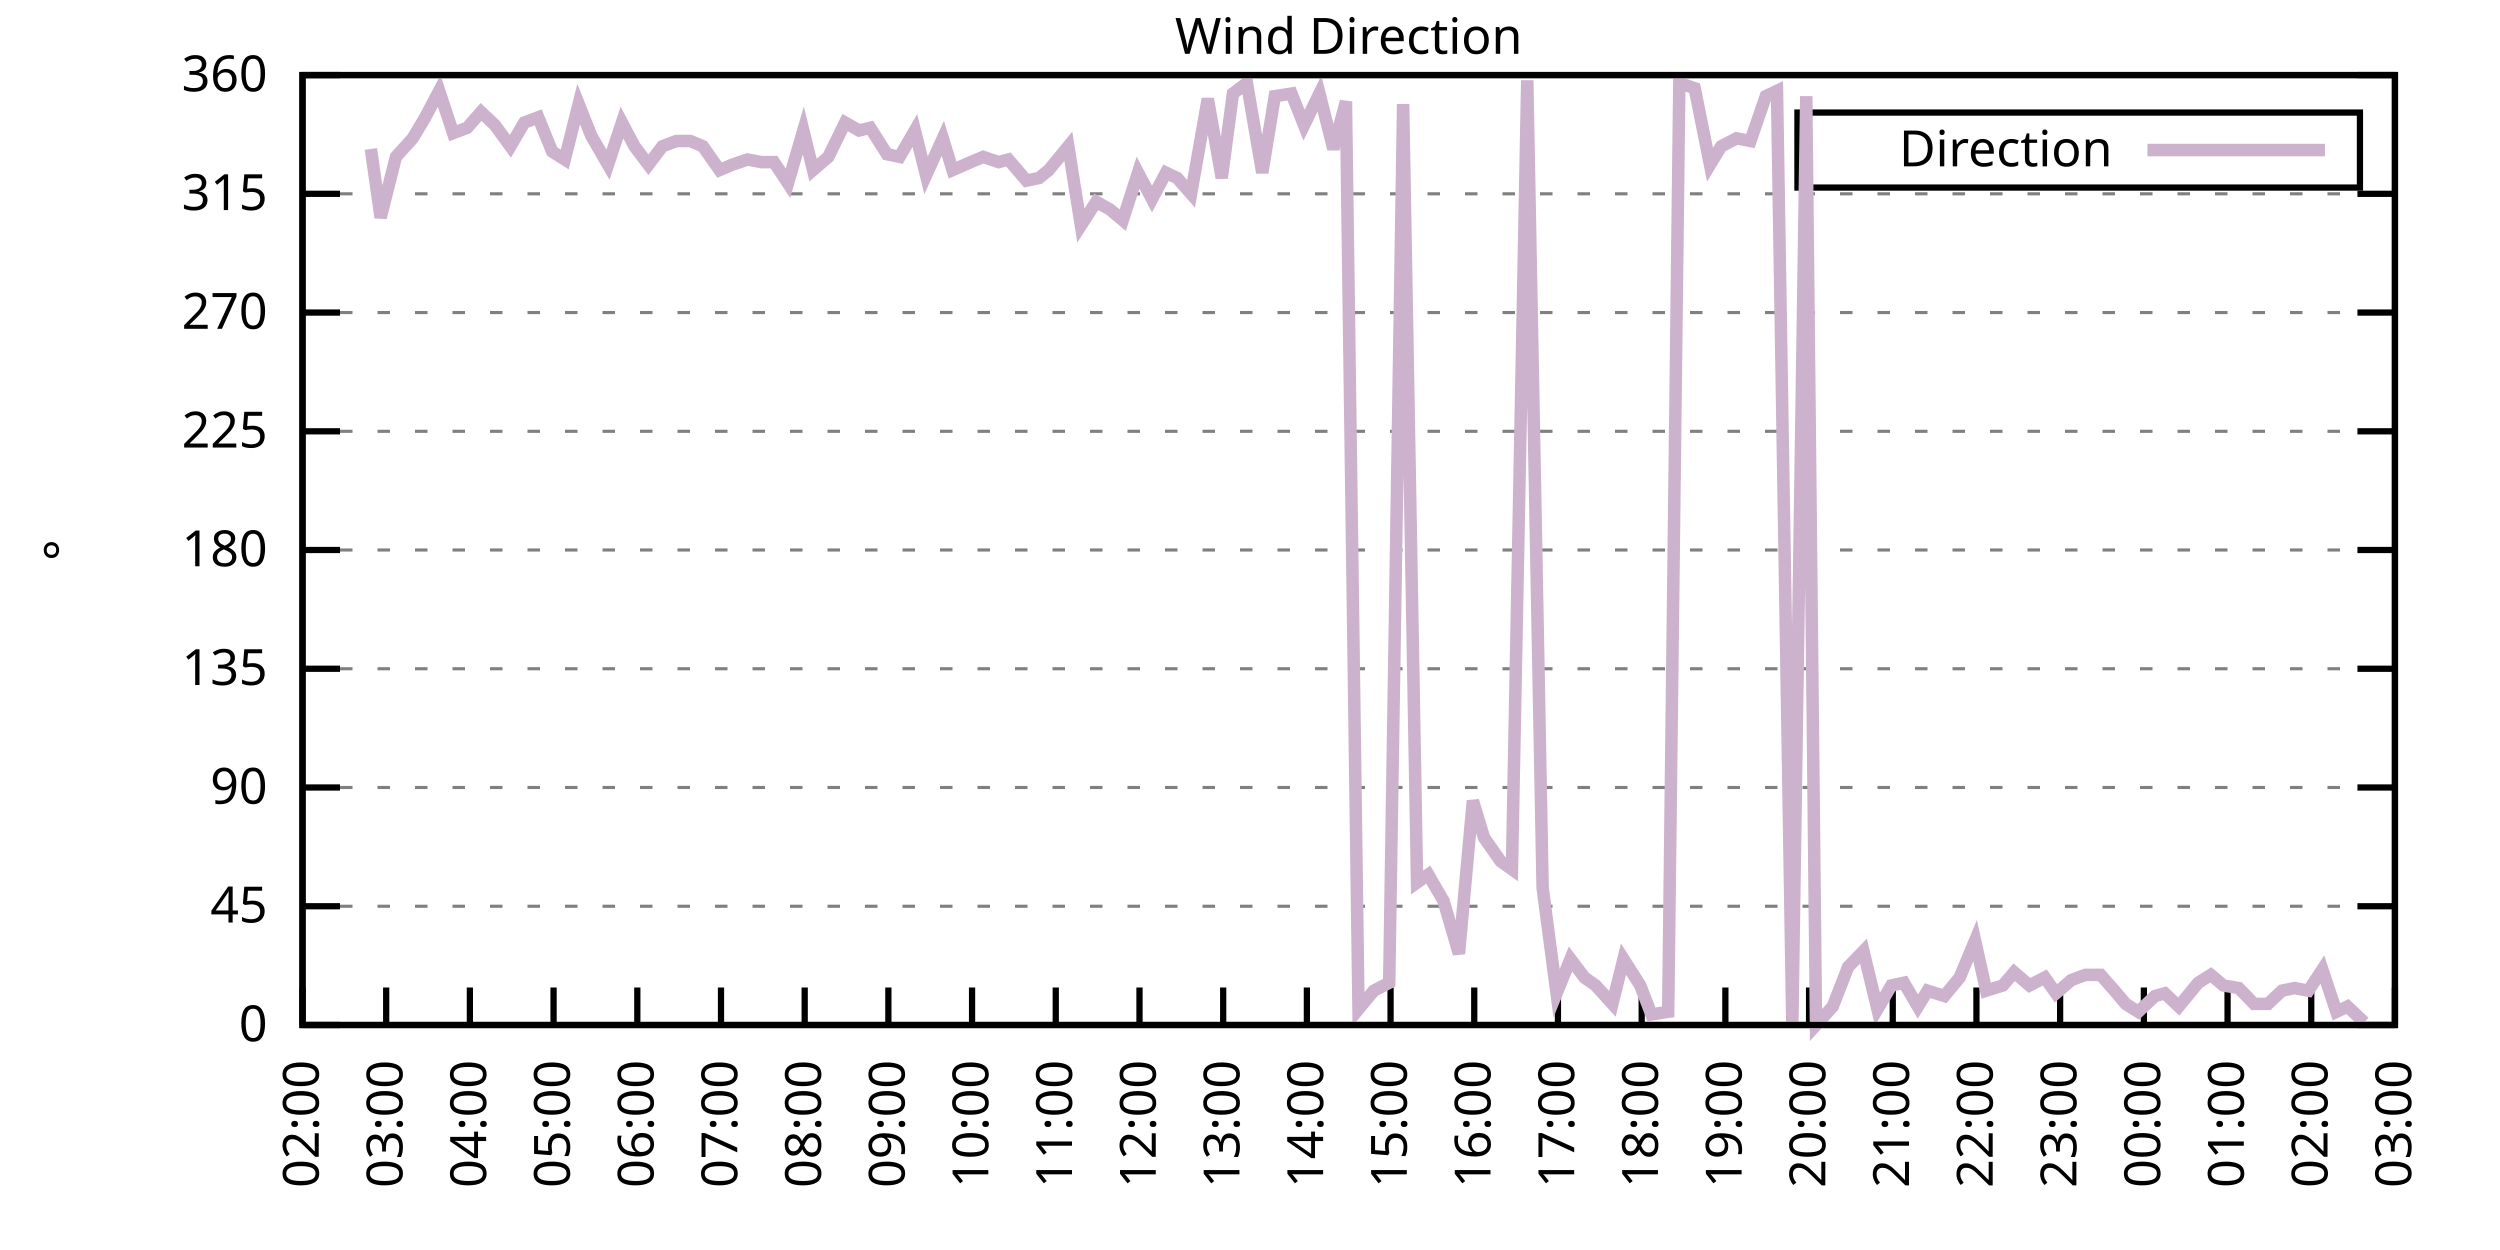
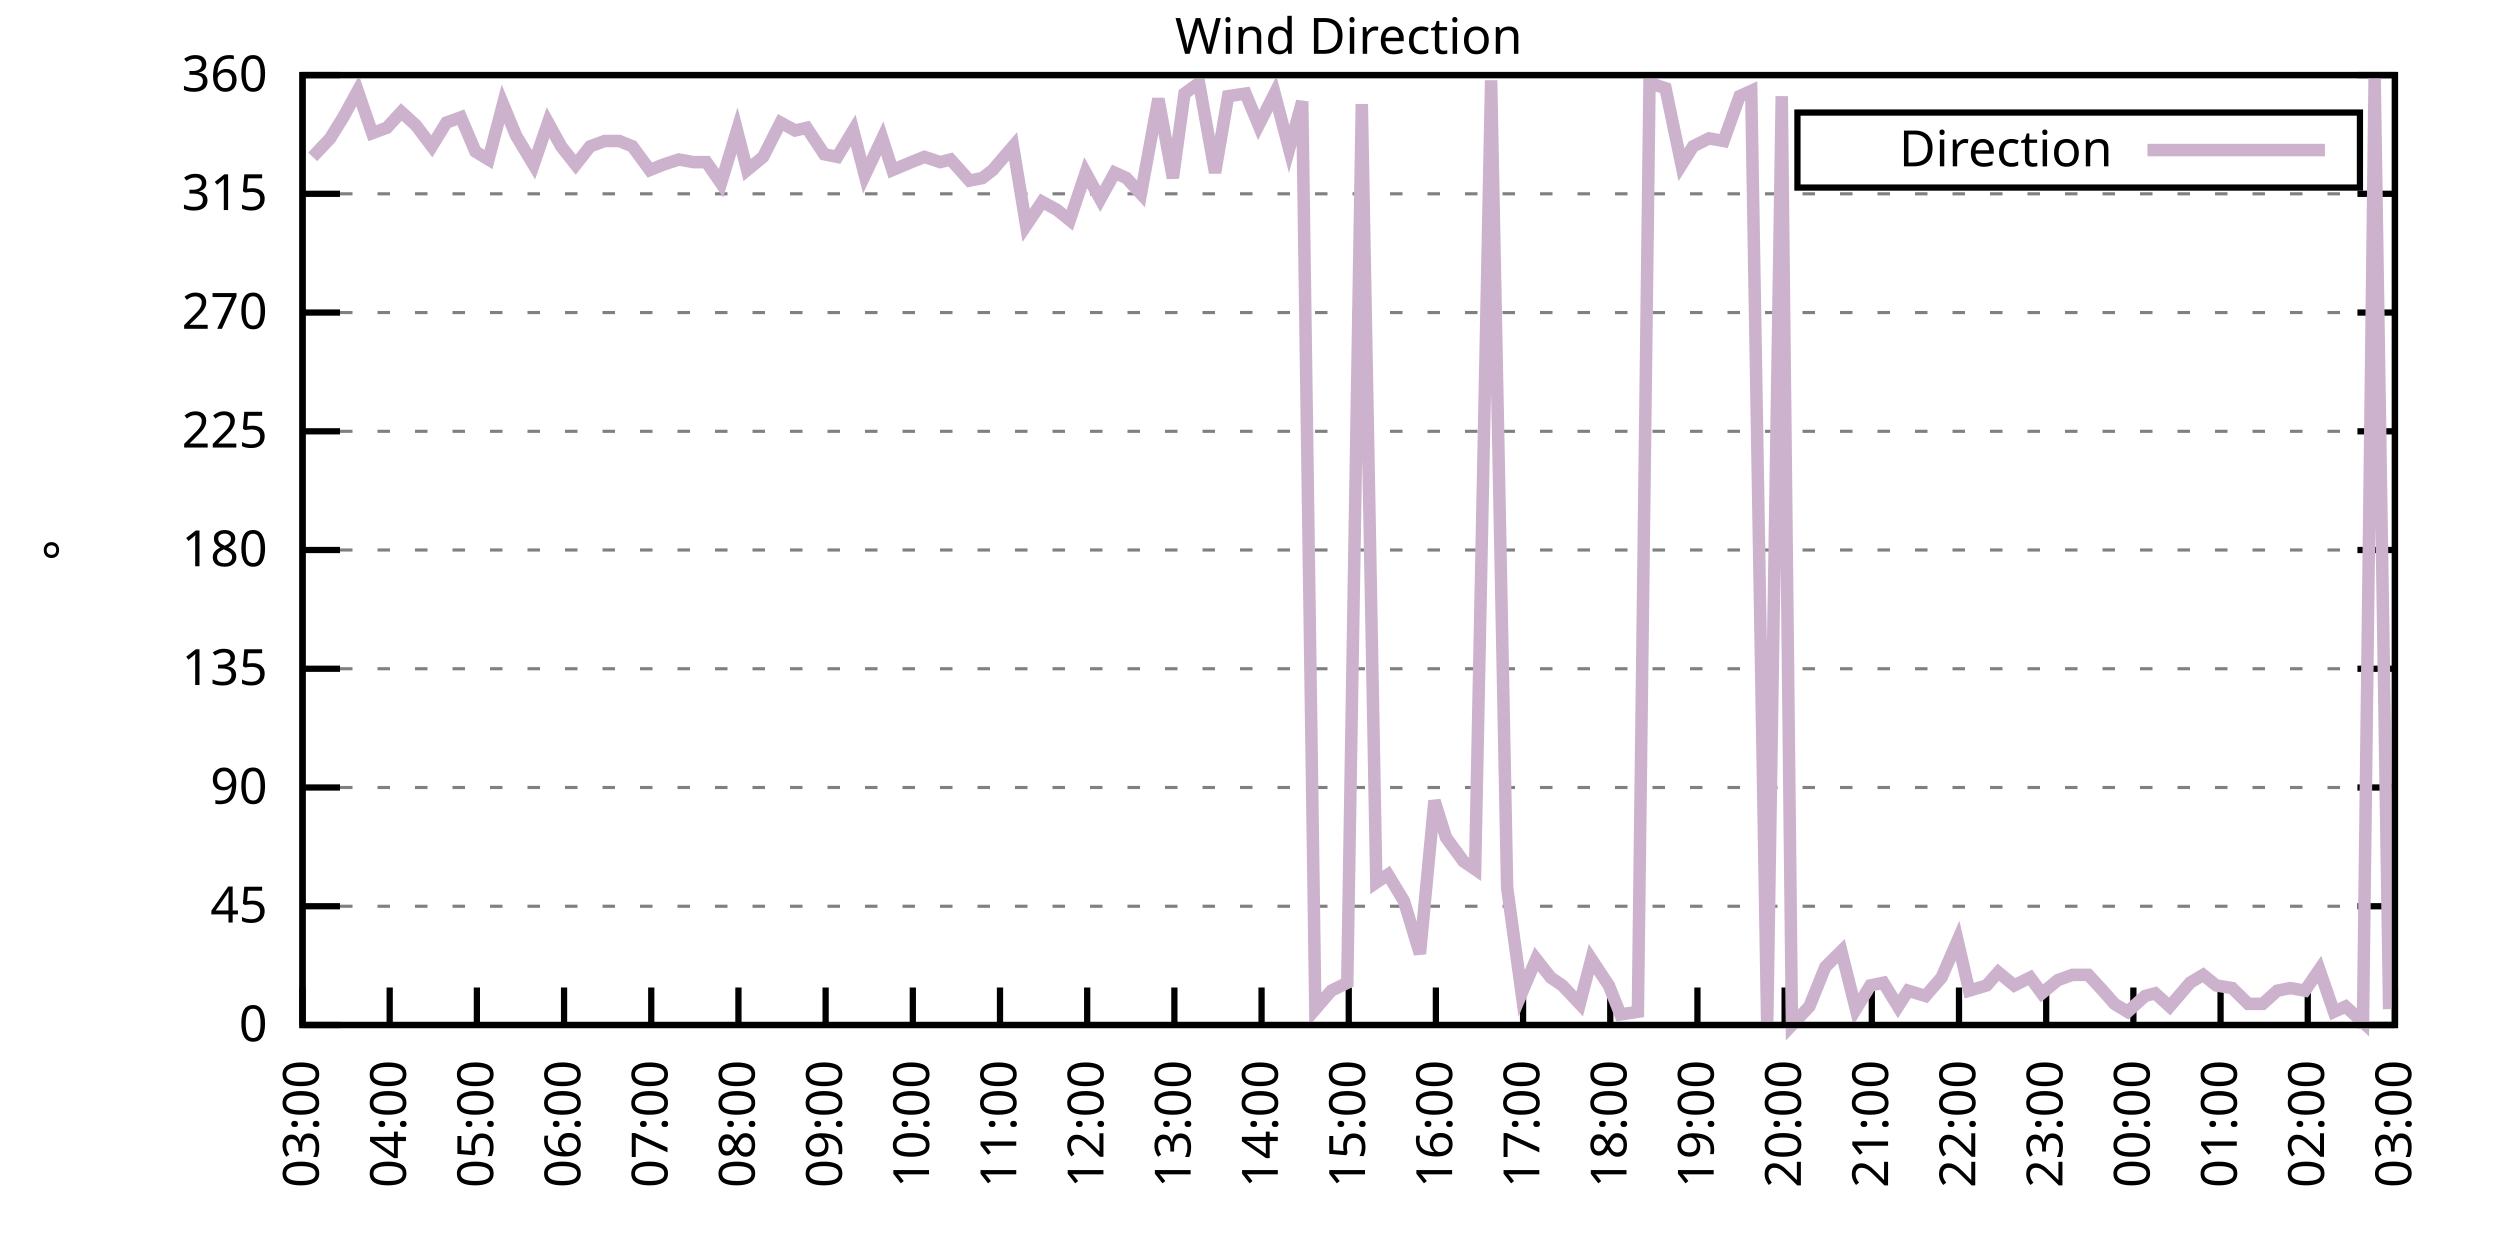
<svg xmlns="http://www.w3.org/2000/svg" xmlns:xlink="http://www.w3.org/1999/xlink" width="400" height="200" viewBox="0 0 400 200">
  <g id="gnuplot_canvas">
    <rect x="0" y="0" width="400" height="200" fill="none" />
    <defs>
      <circle id="gpDot" r="0.5" stroke-width="0.5" stroke="currentColor" />
      <path id="gpPt0" stroke-width="0.333" stroke="currentColor" d="M-1,0 h2 M0,-1 v2" />
      <path id="gpPt1" stroke-width="0.333" stroke="currentColor" d="M-1,-1 L1,1 M1,-1 L-1,1" />
      <path id="gpPt2" stroke-width="0.333" stroke="currentColor" d="M-1,0 L1,0 M0,-1 L0,1 M-1,-1 L1,1 M-1,1 L1,-1" />
      <rect id="gpPt3" stroke-width="0.333" stroke="currentColor" x="-1" y="-1" width="2" height="2" />
      <rect id="gpPt4" stroke-width="0.333" stroke="currentColor" fill="currentColor" x="-1" y="-1" width="2" height="2" />
      <circle id="gpPt5" stroke-width="0.333" stroke="currentColor" cx="0" cy="0" r="1" />
      <use xlink:href="#gpPt5" id="gpPt6" fill="currentColor" stroke="none" />
      <path id="gpPt7" stroke-width="0.333" stroke="currentColor" d="M0,-1.33 L-1.33,0.67 L1.33,0.67 z" />
      <use xlink:href="#gpPt7" id="gpPt8" fill="currentColor" stroke="none" />
      <use xlink:href="#gpPt7" id="gpPt9" stroke="currentColor" transform="rotate(180)" />
      <use xlink:href="#gpPt9" id="gpPt10" fill="currentColor" stroke="none" />
      <use xlink:href="#gpPt3" id="gpPt11" stroke="currentColor" transform="rotate(45)" />
      <use xlink:href="#gpPt11" id="gpPt12" fill="currentColor" stroke="none" />
      <path id="gpPt13" stroke-width="0.333" stroke="currentColor" d="M0,1.330 L1.265,0.411 L0.782,-1.067 L-0.782,-1.076 L-1.265,0.411 z" />
      <use xlink:href="#gpPt13" id="gpPt14" fill="currentColor" stroke="none" />
      <filter id="textbox" filterUnits="objectBoundingBox" x="0" y="0" height="1" width="1">
        <feFlood flood-color="white" flood-opacity="1" result="bgnd" />
        <feComposite in="SourceGraphic" in2="bgnd" operator="atop" />
      </filter>
      <filter id="greybox" filterUnits="objectBoundingBox" x="0" y="0" height="1" width="1">
        <feFlood flood-color="lightgrey" flood-opacity="1" result="grey" />
        <feComposite in="SourceGraphic" in2="grey" operator="atop" />
      </filter>
    </defs>
    <g fill="none" color="white" stroke="currentColor" stroke-width="1.00" stroke-linecap="butt" stroke-linejoin="miter">
</g>
    <g fill="none" color="black" stroke="currentColor" stroke-width="1.00" stroke-linecap="butt" stroke-linejoin="miter">
      <g stroke="none" shape-rendering="crispEdges">
        <polygon fill="rgb(255, 255, 255)" points="48.40,164.00 383.18,164.00 383.18,12.02 48.40,12.02 " />
      </g>
    </g>
    <g fill="none" color="black" stroke="currentColor" stroke-width="1.00" stroke-linecap="butt" stroke-linejoin="miter">
</g>
    <g fill="none" color="black" stroke="black" stroke-width="0.50" stroke-linecap="butt" stroke-linejoin="miter">
</g>
    <g fill="none" color="gray" stroke="currentColor" stroke-width="0.50" stroke-linecap="butt" stroke-linejoin="miter">
      <path stroke="gray" stroke-dasharray="2,4" class="gridline" d="M48.40,164.00 L383.19,164.00  " />
    </g>
    <g fill="none" color="gray" stroke="gray" stroke-width="1.00" stroke-linecap="butt" stroke-linejoin="miter">
</g>
    <g fill="none" color="black" stroke="currentColor" stroke-width="1.00" stroke-linecap="butt" stroke-linejoin="miter">
      <path stroke="black" d="M48.40,164.00 L54.40,164.00 M383.19,164.00 L377.19,164.00  " />
      <g transform="translate(42.80,166.60)" stroke="none" fill="black" font-family="Sans" font-size="8.00" text-anchor="end">
        <text>
          <tspan font-family="Sans"> 0</tspan>
        </text>
      </g>
    </g>
    <g fill="none" color="black" stroke="currentColor" stroke-width="1.00" stroke-linecap="butt" stroke-linejoin="miter">
</g>
    <g fill="none" color="black" stroke="black" stroke-width="0.50" stroke-linecap="butt" stroke-linejoin="miter">
</g>
    <g fill="none" color="gray" stroke="currentColor" stroke-width="0.50" stroke-linecap="butt" stroke-linejoin="miter">
      <path stroke="gray" stroke-dasharray="2,4" class="gridline" d="M48.40,145.00 L383.19,145.00  " />
    </g>
    <g fill="none" color="gray" stroke="gray" stroke-width="1.00" stroke-linecap="butt" stroke-linejoin="miter">
</g>
    <g fill="none" color="black" stroke="currentColor" stroke-width="1.00" stroke-linecap="butt" stroke-linejoin="miter">
      <path stroke="black" d="M48.40,145.00 L54.40,145.00 M383.19,145.00 L377.19,145.00  " />
      <g transform="translate(42.80,147.60)" stroke="none" fill="black" font-family="Sans" font-size="8.00" text-anchor="end">
        <text>
          <tspan font-family="Sans"> 45</tspan>
        </text>
      </g>
    </g>
    <g fill="none" color="black" stroke="currentColor" stroke-width="1.00" stroke-linecap="butt" stroke-linejoin="miter">
</g>
    <g fill="none" color="black" stroke="black" stroke-width="0.50" stroke-linecap="butt" stroke-linejoin="miter">
</g>
    <g fill="none" color="gray" stroke="currentColor" stroke-width="0.50" stroke-linecap="butt" stroke-linejoin="miter">
      <path stroke="gray" stroke-dasharray="2,4" class="gridline" d="M48.40,126.00 L383.19,126.00  " />
    </g>
    <g fill="none" color="gray" stroke="gray" stroke-width="1.00" stroke-linecap="butt" stroke-linejoin="miter">
</g>
    <g fill="none" color="black" stroke="currentColor" stroke-width="1.00" stroke-linecap="butt" stroke-linejoin="miter">
      <path stroke="black" d="M48.40,126.00 L54.40,126.00 M383.19,126.00 L377.19,126.00  " />
      <g transform="translate(42.80,128.60)" stroke="none" fill="black" font-family="Sans" font-size="8.00" text-anchor="end">
        <text>
          <tspan font-family="Sans"> 90</tspan>
        </text>
      </g>
    </g>
    <g fill="none" color="black" stroke="currentColor" stroke-width="1.00" stroke-linecap="butt" stroke-linejoin="miter">
</g>
    <g fill="none" color="black" stroke="black" stroke-width="0.50" stroke-linecap="butt" stroke-linejoin="miter">
</g>
    <g fill="none" color="gray" stroke="currentColor" stroke-width="0.50" stroke-linecap="butt" stroke-linejoin="miter">
      <path stroke="gray" stroke-dasharray="2,4" class="gridline" d="M48.40,107.00 L383.19,107.00  " />
    </g>
    <g fill="none" color="gray" stroke="gray" stroke-width="1.00" stroke-linecap="butt" stroke-linejoin="miter">
</g>
    <g fill="none" color="black" stroke="currentColor" stroke-width="1.00" stroke-linecap="butt" stroke-linejoin="miter">
      <path stroke="black" d="M48.40,107.00 L54.40,107.00 M383.19,107.00 L377.19,107.00  " />
      <g transform="translate(42.80,109.60)" stroke="none" fill="black" font-family="Sans" font-size="8.00" text-anchor="end">
        <text>
          <tspan font-family="Sans"> 135</tspan>
        </text>
      </g>
    </g>
    <g fill="none" color="black" stroke="currentColor" stroke-width="1.00" stroke-linecap="butt" stroke-linejoin="miter">
</g>
    <g fill="none" color="black" stroke="black" stroke-width="0.50" stroke-linecap="butt" stroke-linejoin="miter">
</g>
    <g fill="none" color="gray" stroke="currentColor" stroke-width="0.50" stroke-linecap="butt" stroke-linejoin="miter">
      <path stroke="gray" stroke-dasharray="2,4" class="gridline" d="M48.40,88.00 L383.19,88.00  " />
    </g>
    <g fill="none" color="gray" stroke="gray" stroke-width="1.00" stroke-linecap="butt" stroke-linejoin="miter">
</g>
    <g fill="none" color="black" stroke="currentColor" stroke-width="1.00" stroke-linecap="butt" stroke-linejoin="miter">
      <path stroke="black" d="M48.40,88.00 L54.40,88.00 M383.19,88.00 L377.19,88.00  " />
      <g transform="translate(42.80,90.60)" stroke="none" fill="black" font-family="Sans" font-size="8.00" text-anchor="end">
        <text>
          <tspan font-family="Sans"> 180</tspan>
        </text>
      </g>
    </g>
    <g fill="none" color="black" stroke="currentColor" stroke-width="1.00" stroke-linecap="butt" stroke-linejoin="miter">
</g>
    <g fill="none" color="black" stroke="black" stroke-width="0.50" stroke-linecap="butt" stroke-linejoin="miter">
</g>
    <g fill="none" color="gray" stroke="currentColor" stroke-width="0.50" stroke-linecap="butt" stroke-linejoin="miter">
      <path stroke="gray" stroke-dasharray="2,4" class="gridline" d="M48.40,69.01 L383.19,69.01  " />
    </g>
    <g fill="none" color="gray" stroke="gray" stroke-width="1.00" stroke-linecap="butt" stroke-linejoin="miter">
</g>
    <g fill="none" color="black" stroke="currentColor" stroke-width="1.00" stroke-linecap="butt" stroke-linejoin="miter">
      <path stroke="black" d="M48.40,69.01 L54.40,69.01 M383.19,69.01 L377.19,69.01  " />
      <g transform="translate(42.80,71.61)" stroke="none" fill="black" font-family="Sans" font-size="8.00" text-anchor="end">
        <text>
          <tspan font-family="Sans"> 225</tspan>
        </text>
      </g>
    </g>
    <g fill="none" color="black" stroke="currentColor" stroke-width="1.00" stroke-linecap="butt" stroke-linejoin="miter">
</g>
    <g fill="none" color="black" stroke="black" stroke-width="0.50" stroke-linecap="butt" stroke-linejoin="miter">
</g>
    <g fill="none" color="gray" stroke="currentColor" stroke-width="0.50" stroke-linecap="butt" stroke-linejoin="miter">
      <path stroke="gray" stroke-dasharray="2,4" class="gridline" d="M48.40,50.01 L383.19,50.01  " />
    </g>
    <g fill="none" color="gray" stroke="gray" stroke-width="1.00" stroke-linecap="butt" stroke-linejoin="miter">
</g>
    <g fill="none" color="black" stroke="currentColor" stroke-width="1.00" stroke-linecap="butt" stroke-linejoin="miter">
      <path stroke="black" d="M48.40,50.01 L54.40,50.01 M383.19,50.01 L377.19,50.01  " />
      <g transform="translate(42.80,52.61)" stroke="none" fill="black" font-family="Sans" font-size="8.00" text-anchor="end">
        <text>
          <tspan font-family="Sans"> 270</tspan>
        </text>
      </g>
    </g>
    <g fill="none" color="black" stroke="currentColor" stroke-width="1.00" stroke-linecap="butt" stroke-linejoin="miter">
</g>
    <g fill="none" color="black" stroke="black" stroke-width="0.50" stroke-linecap="butt" stroke-linejoin="miter">
</g>
    <g fill="none" color="gray" stroke="currentColor" stroke-width="0.50" stroke-linecap="butt" stroke-linejoin="miter">
      <path stroke="gray" stroke-dasharray="2,4" class="gridline" d="M48.40,31.01 L383.19,31.01  " />
    </g>
    <g fill="none" color="gray" stroke="gray" stroke-width="1.00" stroke-linecap="butt" stroke-linejoin="miter">
</g>
    <g fill="none" color="black" stroke="currentColor" stroke-width="1.00" stroke-linecap="butt" stroke-linejoin="miter">
      <path stroke="black" d="M48.40,31.01 L54.40,31.01 M383.19,31.01 L377.19,31.01  " />
      <g transform="translate(42.80,33.61)" stroke="none" fill="black" font-family="Sans" font-size="8.00" text-anchor="end">
        <text>
          <tspan font-family="Sans"> 315</tspan>
        </text>
      </g>
    </g>
    <g fill="none" color="black" stroke="currentColor" stroke-width="1.00" stroke-linecap="butt" stroke-linejoin="miter">
</g>
    <g fill="none" color="black" stroke="black" stroke-width="0.50" stroke-linecap="butt" stroke-linejoin="miter">
</g>
    <g fill="none" color="gray" stroke="currentColor" stroke-width="0.50" stroke-linecap="butt" stroke-linejoin="miter">
      <path stroke="gray" stroke-dasharray="2,4" class="gridline" d="M48.40,12.01 L383.19,12.01  " />
    </g>
    <g fill="none" color="gray" stroke="gray" stroke-width="1.00" stroke-linecap="butt" stroke-linejoin="miter">
</g>
    <g fill="none" color="black" stroke="currentColor" stroke-width="1.00" stroke-linecap="butt" stroke-linejoin="miter">
      <path stroke="black" d="M48.40,12.01 L54.40,12.01 M383.19,12.01 L377.19,12.01  " />
      <g transform="translate(42.80,14.61)" stroke="none" fill="black" font-family="Sans" font-size="8.00" text-anchor="end">
        <text>
          <tspan font-family="Sans"> 360</tspan>
        </text>
      </g>
    </g>
    <g fill="none" color="black" stroke="currentColor" stroke-width="1.00" stroke-linecap="butt" stroke-linejoin="miter">
      <path stroke="black" d="M48.40,164.00 L48.40,158.00  " />
      <g transform="translate(51.00,169.60) rotate(270.00)" stroke="none" fill="black" font-family="Sans" font-size="8.00" text-anchor="end">
        <text>
-           <tspan font-family="Sans">02:00</tspan>
-         </text>
-       </g>
-     </g>
-     <g fill="none" color="black" stroke="currentColor" stroke-width="1.00" stroke-linecap="butt" stroke-linejoin="miter">
-       <path stroke="black" d="M61.79,164.00 L61.79,158.00  " />
-       <g transform="translate(64.39,169.60) rotate(270.00)" stroke="none" fill="black" font-family="Sans" font-size="8.00" text-anchor="end">
-         <text>
          <tspan font-family="Sans">03:00</tspan>
        </text>
      </g>
    </g>
    <g fill="none" color="black" stroke="currentColor" stroke-width="1.00" stroke-linecap="butt" stroke-linejoin="miter">
-       <path stroke="black" d="M75.18,164.00 L75.18,158.00  " />
-       <g transform="translate(77.78,169.60) rotate(270.00)" stroke="none" fill="black" font-family="Sans" font-size="8.00" text-anchor="end">
+       <path stroke="black" d="M62.35,164.00 L62.35,158.00  " />
+       <g transform="translate(64.95,169.60) rotate(270.00)" stroke="none" fill="black" font-family="Sans" font-size="8.00" text-anchor="end">
        <text>
          <tspan font-family="Sans">04:00</tspan>
        </text>
      </g>
    </g>
    <g fill="none" color="black" stroke="currentColor" stroke-width="1.00" stroke-linecap="butt" stroke-linejoin="miter">
-       <path stroke="black" d="M88.57,164.00 L88.57,158.00  " />
-       <g transform="translate(91.17,169.60) rotate(270.00)" stroke="none" fill="black" font-family="Sans" font-size="8.00" text-anchor="end">
+       <path stroke="black" d="M76.30,164.00 L76.30,158.00  " />
+       <g transform="translate(78.90,169.60) rotate(270.00)" stroke="none" fill="black" font-family="Sans" font-size="8.00" text-anchor="end">
        <text>
          <tspan font-family="Sans">05:00</tspan>
        </text>
      </g>
    </g>
    <g fill="none" color="black" stroke="currentColor" stroke-width="1.00" stroke-linecap="butt" stroke-linejoin="miter">
-       <path stroke="black" d="M101.97,164.00 L101.97,158.00  " />
-       <g transform="translate(104.57,169.60) rotate(270.00)" stroke="none" fill="black" font-family="Sans" font-size="8.00" text-anchor="end">
+       <path stroke="black" d="M90.25,164.00 L90.25,158.00  " />
+       <g transform="translate(92.85,169.60) rotate(270.00)" stroke="none" fill="black" font-family="Sans" font-size="8.00" text-anchor="end">
        <text>
          <tspan font-family="Sans">06:00</tspan>
        </text>
      </g>
    </g>
    <g fill="none" color="black" stroke="currentColor" stroke-width="1.00" stroke-linecap="butt" stroke-linejoin="miter">
-       <path stroke="black" d="M115.36,164.00 L115.36,158.00  " />
-       <g transform="translate(117.96,169.60) rotate(270.00)" stroke="none" fill="black" font-family="Sans" font-size="8.00" text-anchor="end">
+       <path stroke="black" d="M104.20,164.00 L104.20,158.00  " />
+       <g transform="translate(106.80,169.60) rotate(270.00)" stroke="none" fill="black" font-family="Sans" font-size="8.00" text-anchor="end">
        <text>
          <tspan font-family="Sans">07:00</tspan>
        </text>
      </g>
    </g>
    <g fill="none" color="black" stroke="currentColor" stroke-width="1.00" stroke-linecap="butt" stroke-linejoin="miter">
-       <path stroke="black" d="M128.75,164.00 L128.75,158.00  " />
-       <g transform="translate(131.35,169.60) rotate(270.00)" stroke="none" fill="black" font-family="Sans" font-size="8.00" text-anchor="end">
+       <path stroke="black" d="M118.15,164.00 L118.15,158.00  " />
+       <g transform="translate(120.75,169.60) rotate(270.00)" stroke="none" fill="black" font-family="Sans" font-size="8.00" text-anchor="end">
        <text>
          <tspan font-family="Sans">08:00</tspan>
        </text>
      </g>
    </g>
    <g fill="none" color="black" stroke="currentColor" stroke-width="1.00" stroke-linecap="butt" stroke-linejoin="miter">
-       <path stroke="black" d="M142.14,164.00 L142.14,158.00  " />
-       <g transform="translate(144.74,169.60) rotate(270.00)" stroke="none" fill="black" font-family="Sans" font-size="8.00" text-anchor="end">
+       <path stroke="black" d="M132.10,164.00 L132.10,158.00  " />
+       <g transform="translate(134.70,169.60) rotate(270.00)" stroke="none" fill="black" font-family="Sans" font-size="8.00" text-anchor="end">
        <text>
          <tspan font-family="Sans">09:00</tspan>
        </text>
      </g>
    </g>
    <g fill="none" color="black" stroke="currentColor" stroke-width="1.00" stroke-linecap="butt" stroke-linejoin="miter">
-       <path stroke="black" d="M155.53,164.00 L155.53,158.00  " />
-       <g transform="translate(158.13,169.60) rotate(270.00)" stroke="none" fill="black" font-family="Sans" font-size="8.00" text-anchor="end">
+       <path stroke="black" d="M146.05,164.00 L146.05,158.00  " />
+       <g transform="translate(148.65,169.60) rotate(270.00)" stroke="none" fill="black" font-family="Sans" font-size="8.00" text-anchor="end">
        <text>
          <tspan font-family="Sans">10:00</tspan>
        </text>
      </g>
    </g>
    <g fill="none" color="black" stroke="currentColor" stroke-width="1.00" stroke-linecap="butt" stroke-linejoin="miter">
-       <path stroke="black" d="M168.92,164.00 L168.92,158.00  " />
-       <g transform="translate(171.52,169.60) rotate(270.00)" stroke="none" fill="black" font-family="Sans" font-size="8.00" text-anchor="end">
+       <path stroke="black" d="M160.00,164.00 L160.00,158.00  " />
+       <g transform="translate(162.60,169.60) rotate(270.00)" stroke="none" fill="black" font-family="Sans" font-size="8.00" text-anchor="end">
        <text>
          <tspan font-family="Sans">11:00</tspan>
        </text>
      </g>
    </g>
    <g fill="none" color="black" stroke="currentColor" stroke-width="1.00" stroke-linecap="butt" stroke-linejoin="miter">
-       <path stroke="black" d="M182.32,164.00 L182.32,158.00  " />
-       <g transform="translate(184.92,169.60) rotate(270.00)" stroke="none" fill="black" font-family="Sans" font-size="8.00" text-anchor="end">
+       <path stroke="black" d="M173.95,164.00 L173.95,158.00  " />
+       <g transform="translate(176.55,169.60) rotate(270.00)" stroke="none" fill="black" font-family="Sans" font-size="8.00" text-anchor="end">
        <text>
          <tspan font-family="Sans">12:00</tspan>
        </text>
      </g>
    </g>
    <g fill="none" color="black" stroke="currentColor" stroke-width="1.00" stroke-linecap="butt" stroke-linejoin="miter">
-       <path stroke="black" d="M195.71,164.00 L195.71,158.00  " />
-       <g transform="translate(198.31,169.60) rotate(270.00)" stroke="none" fill="black" font-family="Sans" font-size="8.00" text-anchor="end">
+       <path stroke="black" d="M187.90,164.00 L187.90,158.00  " />
+       <g transform="translate(190.50,169.60) rotate(270.00)" stroke="none" fill="black" font-family="Sans" font-size="8.00" text-anchor="end">
        <text>
          <tspan font-family="Sans">13:00</tspan>
        </text>
      </g>
    </g>
    <g fill="none" color="black" stroke="currentColor" stroke-width="1.00" stroke-linecap="butt" stroke-linejoin="miter">
-       <path stroke="black" d="M209.10,164.00 L209.10,158.00  " />
-       <g transform="translate(211.70,169.60) rotate(270.00)" stroke="none" fill="black" font-family="Sans" font-size="8.00" text-anchor="end">
+       <path stroke="black" d="M201.85,164.00 L201.85,158.00  " />
+       <g transform="translate(204.45,169.60) rotate(270.00)" stroke="none" fill="black" font-family="Sans" font-size="8.00" text-anchor="end">
        <text>
          <tspan font-family="Sans">14:00</tspan>
        </text>
      </g>
    </g>
    <g fill="none" color="black" stroke="currentColor" stroke-width="1.00" stroke-linecap="butt" stroke-linejoin="miter">
-       <path stroke="black" d="M222.49,164.00 L222.49,158.00  " />
-       <g transform="translate(225.09,169.60) rotate(270.00)" stroke="none" fill="black" font-family="Sans" font-size="8.00" text-anchor="end">
+       <path stroke="black" d="M215.80,164.00 L215.80,158.00  " />
+       <g transform="translate(218.40,169.60) rotate(270.00)" stroke="none" fill="black" font-family="Sans" font-size="8.00" text-anchor="end">
        <text>
          <tspan font-family="Sans">15:00</tspan>
        </text>
      </g>
    </g>
    <g fill="none" color="black" stroke="currentColor" stroke-width="1.00" stroke-linecap="butt" stroke-linejoin="miter">
-       <path stroke="black" d="M235.88,164.00 L235.88,158.00  " />
-       <g transform="translate(238.48,169.60) rotate(270.00)" stroke="none" fill="black" font-family="Sans" font-size="8.00" text-anchor="end">
+       <path stroke="black" d="M229.74,164.00 L229.74,158.00  " />
+       <g transform="translate(232.34,169.60) rotate(270.00)" stroke="none" fill="black" font-family="Sans" font-size="8.00" text-anchor="end">
        <text>
          <tspan font-family="Sans">16:00</tspan>
        </text>
      </g>
    </g>
    <g fill="none" color="black" stroke="currentColor" stroke-width="1.00" stroke-linecap="butt" stroke-linejoin="miter">
-       <path stroke="black" d="M249.27,164.00 L249.27,158.00  " />
-       <g transform="translate(251.87,169.60) rotate(270.00)" stroke="none" fill="black" font-family="Sans" font-size="8.00" text-anchor="end">
+       <path stroke="black" d="M243.69,164.00 L243.69,158.00  " />
+       <g transform="translate(246.29,169.60) rotate(270.00)" stroke="none" fill="black" font-family="Sans" font-size="8.00" text-anchor="end">
        <text>
          <tspan font-family="Sans">17:00</tspan>
        </text>
      </g>
    </g>
    <g fill="none" color="black" stroke="currentColor" stroke-width="1.00" stroke-linecap="butt" stroke-linejoin="miter">
-       <path stroke="black" d="M262.67,164.00 L262.67,158.00  " />
-       <g transform="translate(265.27,169.60) rotate(270.00)" stroke="none" fill="black" font-family="Sans" font-size="8.00" text-anchor="end">
+       <path stroke="black" d="M257.64,164.00 L257.64,158.00  " />
+       <g transform="translate(260.24,169.60) rotate(270.00)" stroke="none" fill="black" font-family="Sans" font-size="8.00" text-anchor="end">
        <text>
          <tspan font-family="Sans">18:00</tspan>
        </text>
      </g>
    </g>
    <g fill="none" color="black" stroke="currentColor" stroke-width="1.00" stroke-linecap="butt" stroke-linejoin="miter">
-       <path stroke="black" d="M276.06,164.00 L276.06,158.00  " />
-       <g transform="translate(278.66,169.60) rotate(270.00)" stroke="none" fill="black" font-family="Sans" font-size="8.00" text-anchor="end">
+       <path stroke="black" d="M271.59,164.00 L271.59,158.00  " />
+       <g transform="translate(274.19,169.60) rotate(270.00)" stroke="none" fill="black" font-family="Sans" font-size="8.00" text-anchor="end">
        <text>
          <tspan font-family="Sans">19:00</tspan>
        </text>
      </g>
    </g>
    <g fill="none" color="black" stroke="currentColor" stroke-width="1.00" stroke-linecap="butt" stroke-linejoin="miter">
-       <path stroke="black" d="M289.45,164.00 L289.45,158.00  " />
-       <g transform="translate(292.05,169.60) rotate(270.00)" stroke="none" fill="black" font-family="Sans" font-size="8.00" text-anchor="end">
+       <path stroke="black" d="M285.54,164.00 L285.54,158.00  " />
+       <g transform="translate(288.14,169.60) rotate(270.00)" stroke="none" fill="black" font-family="Sans" font-size="8.00" text-anchor="end">
        <text>
          <tspan font-family="Sans">20:00</tspan>
        </text>
      </g>
    </g>
    <g fill="none" color="black" stroke="currentColor" stroke-width="1.00" stroke-linecap="butt" stroke-linejoin="miter">
-       <path stroke="black" d="M302.84,164.00 L302.84,158.00  " />
-       <g transform="translate(305.44,169.60) rotate(270.00)" stroke="none" fill="black" font-family="Sans" font-size="8.00" text-anchor="end">
+       <path stroke="black" d="M299.49,164.00 L299.49,158.00  " />
+       <g transform="translate(302.09,169.60) rotate(270.00)" stroke="none" fill="black" font-family="Sans" font-size="8.00" text-anchor="end">
        <text>
          <tspan font-family="Sans">21:00</tspan>
        </text>
      </g>
    </g>
    <g fill="none" color="black" stroke="currentColor" stroke-width="1.00" stroke-linecap="butt" stroke-linejoin="miter">
-       <path stroke="black" d="M316.23,164.00 L316.23,158.00  " />
-       <g transform="translate(318.83,169.60) rotate(270.00)" stroke="none" fill="black" font-family="Sans" font-size="8.00" text-anchor="end">
+       <path stroke="black" d="M313.44,164.00 L313.44,158.00  " />
+       <g transform="translate(316.04,169.60) rotate(270.00)" stroke="none" fill="black" font-family="Sans" font-size="8.00" text-anchor="end">
        <text>
          <tspan font-family="Sans">22:00</tspan>
        </text>
      </g>
    </g>
    <g fill="none" color="black" stroke="currentColor" stroke-width="1.00" stroke-linecap="butt" stroke-linejoin="miter">
-       <path stroke="black" d="M329.62,164.00 L329.62,158.00  " />
-       <g transform="translate(332.22,169.60) rotate(270.00)" stroke="none" fill="black" font-family="Sans" font-size="8.00" text-anchor="end">
+       <path stroke="black" d="M327.39,164.00 L327.39,158.00  " />
+       <g transform="translate(329.99,169.60) rotate(270.00)" stroke="none" fill="black" font-family="Sans" font-size="8.00" text-anchor="end">
        <text>
          <tspan font-family="Sans">23:00</tspan>
        </text>
      </g>
    </g>
    <g fill="none" color="black" stroke="currentColor" stroke-width="1.00" stroke-linecap="butt" stroke-linejoin="miter">
-       <path stroke="black" d="M343.02,164.00 L343.02,158.00  " />
-       <g transform="translate(345.62,169.60) rotate(270.00)" stroke="none" fill="black" font-family="Sans" font-size="8.00" text-anchor="end">
+       <path stroke="black" d="M341.34,164.00 L341.34,158.00  " />
+       <g transform="translate(343.94,169.60) rotate(270.00)" stroke="none" fill="black" font-family="Sans" font-size="8.00" text-anchor="end">
        <text>
          <tspan font-family="Sans">00:00</tspan>
        </text>
      </g>
    </g>
    <g fill="none" color="black" stroke="currentColor" stroke-width="1.00" stroke-linecap="butt" stroke-linejoin="miter">
-       <path stroke="black" d="M356.41,164.00 L356.41,158.00  " />
-       <g transform="translate(359.01,169.60) rotate(270.00)" stroke="none" fill="black" font-family="Sans" font-size="8.00" text-anchor="end">
+       <path stroke="black" d="M355.29,164.00 L355.29,158.00  " />
+       <g transform="translate(357.89,169.60) rotate(270.00)" stroke="none" fill="black" font-family="Sans" font-size="8.00" text-anchor="end">
        <text>
          <tspan font-family="Sans">01:00</tspan>
        </text>
      </g>
    </g>
    <g fill="none" color="black" stroke="currentColor" stroke-width="1.00" stroke-linecap="butt" stroke-linejoin="miter">
-       <path stroke="black" d="M369.80,164.00 L369.80,158.00  " />
-       <g transform="translate(372.40,169.60) rotate(270.00)" stroke="none" fill="black" font-family="Sans" font-size="8.00" text-anchor="end">
+       <path stroke="black" d="M369.24,164.00 L369.24,158.00  " />
+       <g transform="translate(371.84,169.60) rotate(270.00)" stroke="none" fill="black" font-family="Sans" font-size="8.00" text-anchor="end">
        <text>
          <tspan font-family="Sans">02:00</tspan>
        </text>
      </g>
    </g>
    <g fill="none" color="black" stroke="currentColor" stroke-width="1.00" stroke-linecap="butt" stroke-linejoin="miter">
      <path stroke="black" d="M383.19,164.00 L383.19,158.00  " />
      <g transform="translate(385.79,169.60) rotate(270.00)" stroke="none" fill="black" font-family="Sans" font-size="8.00" text-anchor="end">
        <text>
          <tspan font-family="Sans">03:00</tspan>
        </text>
      </g>
    </g>
    <g fill="none" color="black" stroke="currentColor" stroke-width="1.00" stroke-linecap="butt" stroke-linejoin="miter">
</g>
    <g fill="none" color="black" stroke="currentColor" stroke-width="1.00" stroke-linecap="butt" stroke-linejoin="miter">
      <path stroke="black" d="M48.40,12.01 L48.40,164.00 L383.19,164.00 L383.19,12.01 L48.40,12.01 Z  " />
    </g>
    <g fill="none" color="black" stroke="currentColor" stroke-width="1.00" stroke-linecap="butt" stroke-linejoin="miter">
</g>
    <g fill="none" color="black" stroke="currentColor" stroke-width="1.00" stroke-linecap="butt" stroke-linejoin="miter">
      <path stroke="black" d="M287.59,30.01 L287.59,18.01 L377.59,18.01 L377.59,30.01 L287.59,30.01 Z  " />
    </g>
    <g id="Wind_direction_plot_1">
      <g fill="none" color="white" stroke="black" stroke-width="2.00" stroke-linecap="butt" stroke-linejoin="miter">
</g>
      <g fill="none" color="black" stroke="currentColor" stroke-width="2.00" stroke-linecap="butt" stroke-linejoin="miter">
        <g transform="translate(337.99,26.61)" stroke="none" fill="black" font-family="Sans" font-size="8.00" text-anchor="end">
          <text>
            <tspan font-family="Sans">Direction</tspan>
          </text>
        </g>
      </g>
      <g fill="none" color="black" stroke="currentColor" stroke-width="2.00" stroke-linecap="butt" stroke-linejoin="miter">
-         <path stroke="rgb(204, 178, 204)" d="M343.59,24.01 L371.99,24.01 M59.34,23.83 L60.90,34.81 L63.35,25.10 L66.03,22.14 L68.04,18.77 L70.27,14.54   L72.50,21.30 L74.74,20.45 L76.97,17.92 L79.20,20.03 L81.66,23.41 L83.89,19.61 L86.12,18.77 L88.35,24.25   L90.36,25.52 L92.59,16.65 L94.60,21.72 L97.28,26.36 L99.51,19.61 L101.52,23.41 L103.75,26.36 L105.98,23.41   L108.22,22.56 L110.45,22.56 L112.46,23.41 L115.13,27.21 L117.14,26.36 L119.60,25.52 L121.83,25.94 L123.84,25.94   L126.07,29.32 L128.53,20.88 L130.09,27.21 L132.54,25.10 L135.22,19.61 L137.45,20.88 L139.24,20.45 L141.92,24.68   L143.93,25.10 L146.38,20.88 L148.17,28.05 L150.85,22.14 L152.41,27.21 L155.31,25.94 L157.32,25.10 L159.77,25.94   L161.34,25.52 L164.24,28.90 L166.25,28.48 L167.81,27.21 L170.93,23.41 L172.94,36.08 L175.40,32.28 L177.63,33.54   L179.64,35.23 L182.09,27.63 L184.32,31.85 L186.56,27.63 L188.34,28.48 L190.57,31.01 L193.25,15.81 L195.48,28.48   L197.27,14.97 L199.50,13.28 L201.96,27.63 L203.97,15.39 L206.64,14.97 L208.65,20.03 L211.11,14.97 L213.34,23.83   L215.35,16.23 L217.36,161.47 L219.81,158.51 L222.27,157.24 L224.50,16.65 L226.73,141.20 L228.52,139.93 L230.97,144.16   L233.43,152.60 L235.66,128.11 L237.44,134.02 L240.12,137.82 L241.91,139.09 L244.36,12.85 L246.82,142.05 L249.05,158.93   L251.28,153.45 L253.51,156.40 L255.30,157.67 L257.98,160.62 L259.76,153.45 L262.44,157.67 L264.23,162.31 L266.91,161.89   L268.69,13.28 L271.15,14.12 L273.60,26.36 L275.39,23.41 L277.84,22.14 L280.07,22.56 L282.53,15.39 L284.32,14.54   L286.77,164.00 L289.00,15.39 L290.56,164.00 L293.24,161.04 L295.70,154.71 L298.15,152.18 L300.39,161.47 L302.62,157.67   L304.63,157.24 L306.86,161.04 L308.42,158.51 L311.10,159.36 L313.55,156.40 L316.01,150.49 L317.79,158.51 L320.47,157.67   L322.26,155.56 L324.71,157.67 L327.17,156.40 L328.95,158.93 L331.41,156.82 L333.64,155.98 L336.10,155.98 L338.33,158.51   L340.11,160.62 L342.12,161.89 L344.80,159.36 L346.36,158.93 L348.60,161.04 L351.72,157.24 L353.73,155.98 L355.74,157.67   L358.19,158.09 L360.65,160.62 L362.88,160.62 L365.11,158.51 L367.12,158.09 L369.35,158.51 L371.58,155.13 L373.82,161.89   L375.60,161.04 L378.28,163.58  " />
+         <path stroke="rgb(204, 178, 204)" d="M343.59,24.01 L371.99,24.01 M50.03,25.10 L52.82,22.14 L54.91,18.77 L57.23,14.54 L59.56,21.30 L61.88,20.45   L64.21,17.92 L66.53,20.03 L69.09,23.41 L71.42,19.61 L73.74,18.77 L76.07,24.25 L78.16,25.52 L80.48,16.65   L82.58,21.72 L85.37,26.36 L87.69,19.61 L89.78,23.41 L92.11,26.36 L94.43,23.41 L96.76,22.56 L99.08,22.56   L101.18,23.41 L103.97,27.21 L106.06,26.36 L108.62,25.52 L110.94,25.94 L113.03,25.94 L115.36,29.32 L117.92,20.88   L119.54,27.21 L122.10,25.10 L124.89,19.61 L127.22,20.88 L129.08,20.45 L131.87,24.68 L133.96,25.10 L136.51,20.88   L138.37,28.05 L141.16,22.14 L142.79,27.21 L145.81,25.94 L147.91,25.10 L150.46,25.94 L152.09,25.52 L155.11,28.90   L157.21,28.48 L158.83,27.21 L162.09,23.41 L164.18,36.08 L166.74,32.28 L169.06,33.54 L171.16,35.23 L173.71,27.63   L176.04,31.85 L178.36,27.63 L180.22,28.48 L182.55,31.01 L185.34,15.81 L187.66,28.48 L189.52,14.97 L191.85,13.28   L194.41,27.63 L196.50,15.39 L199.29,14.97 L201.38,20.03 L203.94,14.97 L206.26,23.83 L208.36,16.23 L210.45,161.47   L213.01,158.51 L215.56,157.24 L217.89,16.65 L220.21,141.20 L222.07,139.93 L224.63,144.16 L227.19,152.60 L229.51,128.11   L231.37,134.02 L234.16,137.82 L236.02,139.09 L238.58,12.85 L241.14,142.05 L243.46,158.93 L245.79,153.45 L248.11,156.40   L249.97,157.67 L252.76,160.62 L254.62,153.45 L257.41,157.67 L259.27,162.31 L262.06,161.89 L263.92,13.28 L266.48,14.12   L269.04,26.36 L270.90,23.41 L273.45,22.14 L275.78,22.56 L278.34,15.39 L280.20,14.54 L282.75,164.00 L285.08,15.39   L286.71,164.00 L289.50,161.04 L292.05,154.71 L294.61,152.18 L296.94,161.47 L299.26,157.67 L301.35,157.24 L303.68,161.04   L305.30,158.51 L308.09,159.36 L310.65,156.40 L313.21,150.49 L315.07,158.51 L317.86,157.67 L319.72,155.56 L322.28,157.67   L324.83,156.40 L326.69,158.93 L329.25,156.82 L331.58,155.98 L334.13,155.98 L336.46,158.51 L338.32,160.62 L340.41,161.89   L343.20,159.36 L344.83,158.93 L347.15,161.04 L350.41,157.24 L352.50,155.98 L354.59,157.67 L357.15,158.09 L359.71,160.62   L362.03,160.62 L364.36,158.51 L366.45,158.09 L368.78,158.51 L371.10,155.13 L373.43,161.89 L375.29,161.04 L378.08,163.58   L379.94,12.43 L382.26,161.47  " />
      </g>
    </g>
    <g fill="none" color="black" stroke="currentColor" stroke-width="2.00" stroke-linecap="butt" stroke-linejoin="miter">
</g>
    <g fill="none" color="black" stroke="black" stroke-width="1.00" stroke-linecap="butt" stroke-linejoin="miter">
</g>
    <g fill="none" color="black" stroke="currentColor" stroke-width="1.00" stroke-linecap="butt" stroke-linejoin="miter">
      <path stroke="black" d="M48.40,12.01 L48.40,164.00 L383.19,164.00 L383.19,12.01 L48.40,12.01 Z  " />
      <g transform="translate(12.80,88.01) rotate(270.00)" stroke="none" fill="black" font-family="Sans" font-size="8.00" text-anchor="middle">
        <text>
          <tspan font-family="Sans">°</tspan>
        </text>
      </g>
    </g>
    <g fill="none" color="black" stroke="currentColor" stroke-width="1.00" stroke-linecap="butt" stroke-linejoin="miter">
</g>
    <g fill="none" color="black" stroke="currentColor" stroke-width="1.00" stroke-linecap="butt" stroke-linejoin="miter">
      <g transform="translate(215.79,8.61)" stroke="none" fill="black" font-family="Sans" font-size="8.00" text-anchor="middle">
        <text>
          <tspan font-family="Sans">Wind Direction</tspan>
        </text>
      </g>
    </g>
    <g fill="none" color="black" stroke="currentColor" stroke-width="1.00" stroke-linecap="butt" stroke-linejoin="miter">
</g>
  </g>
</svg>
